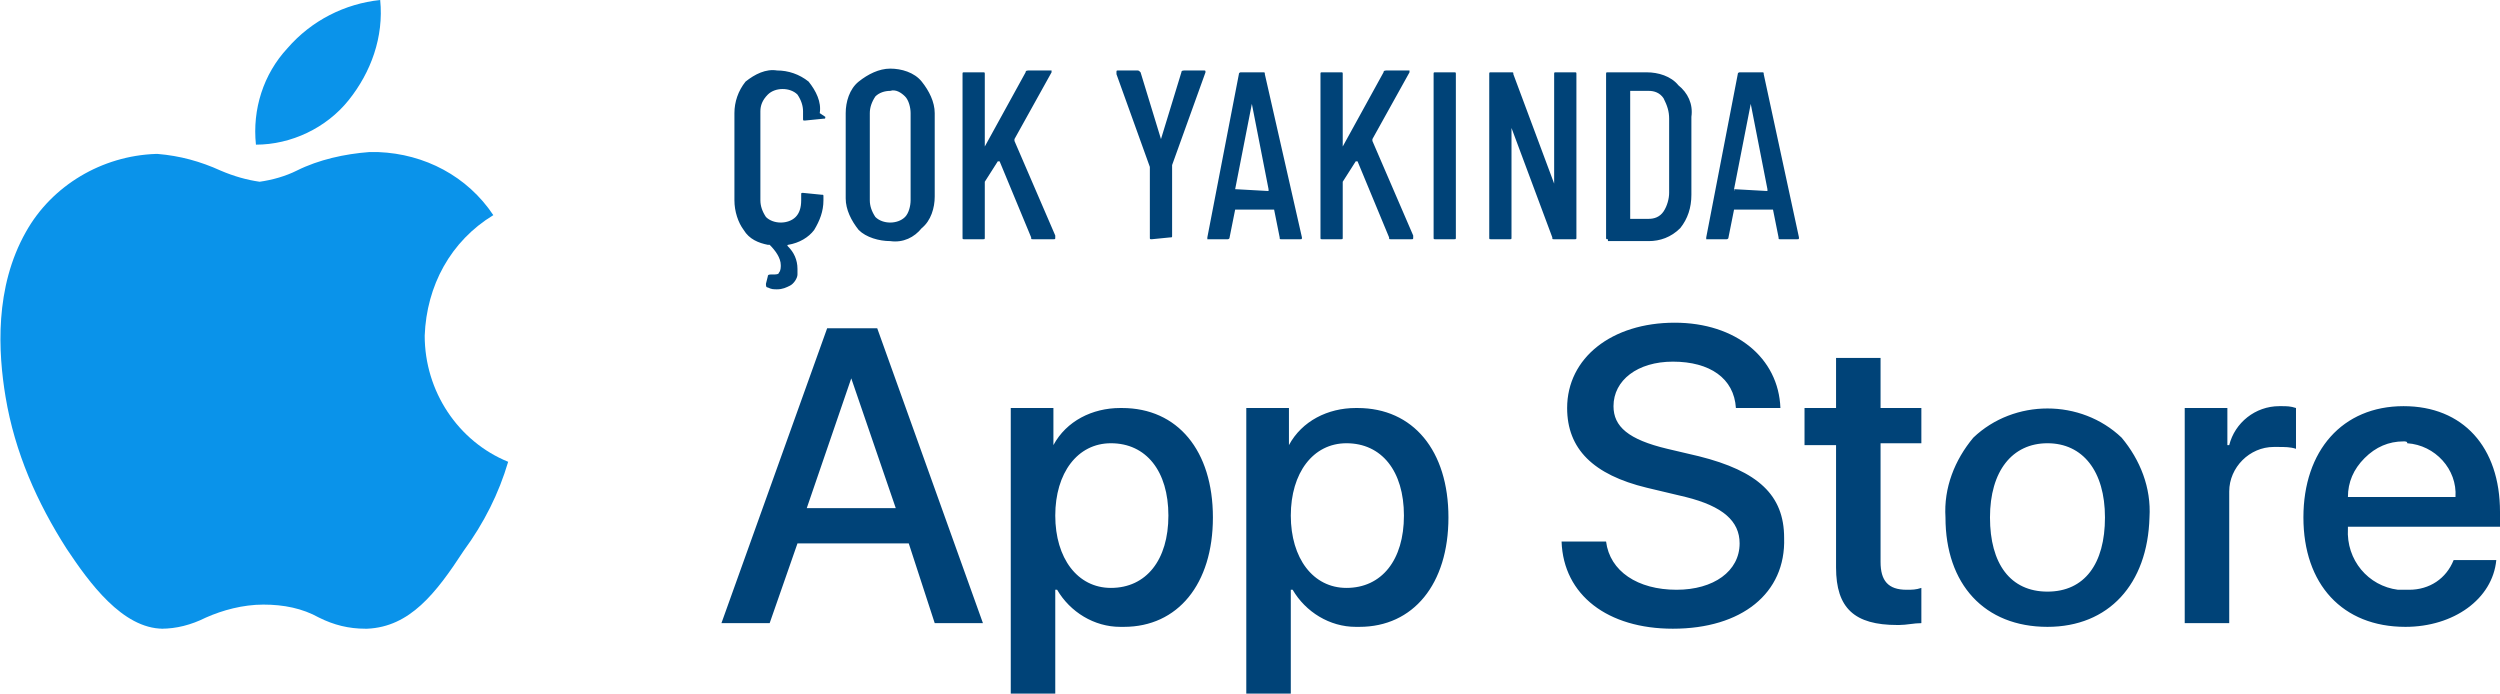
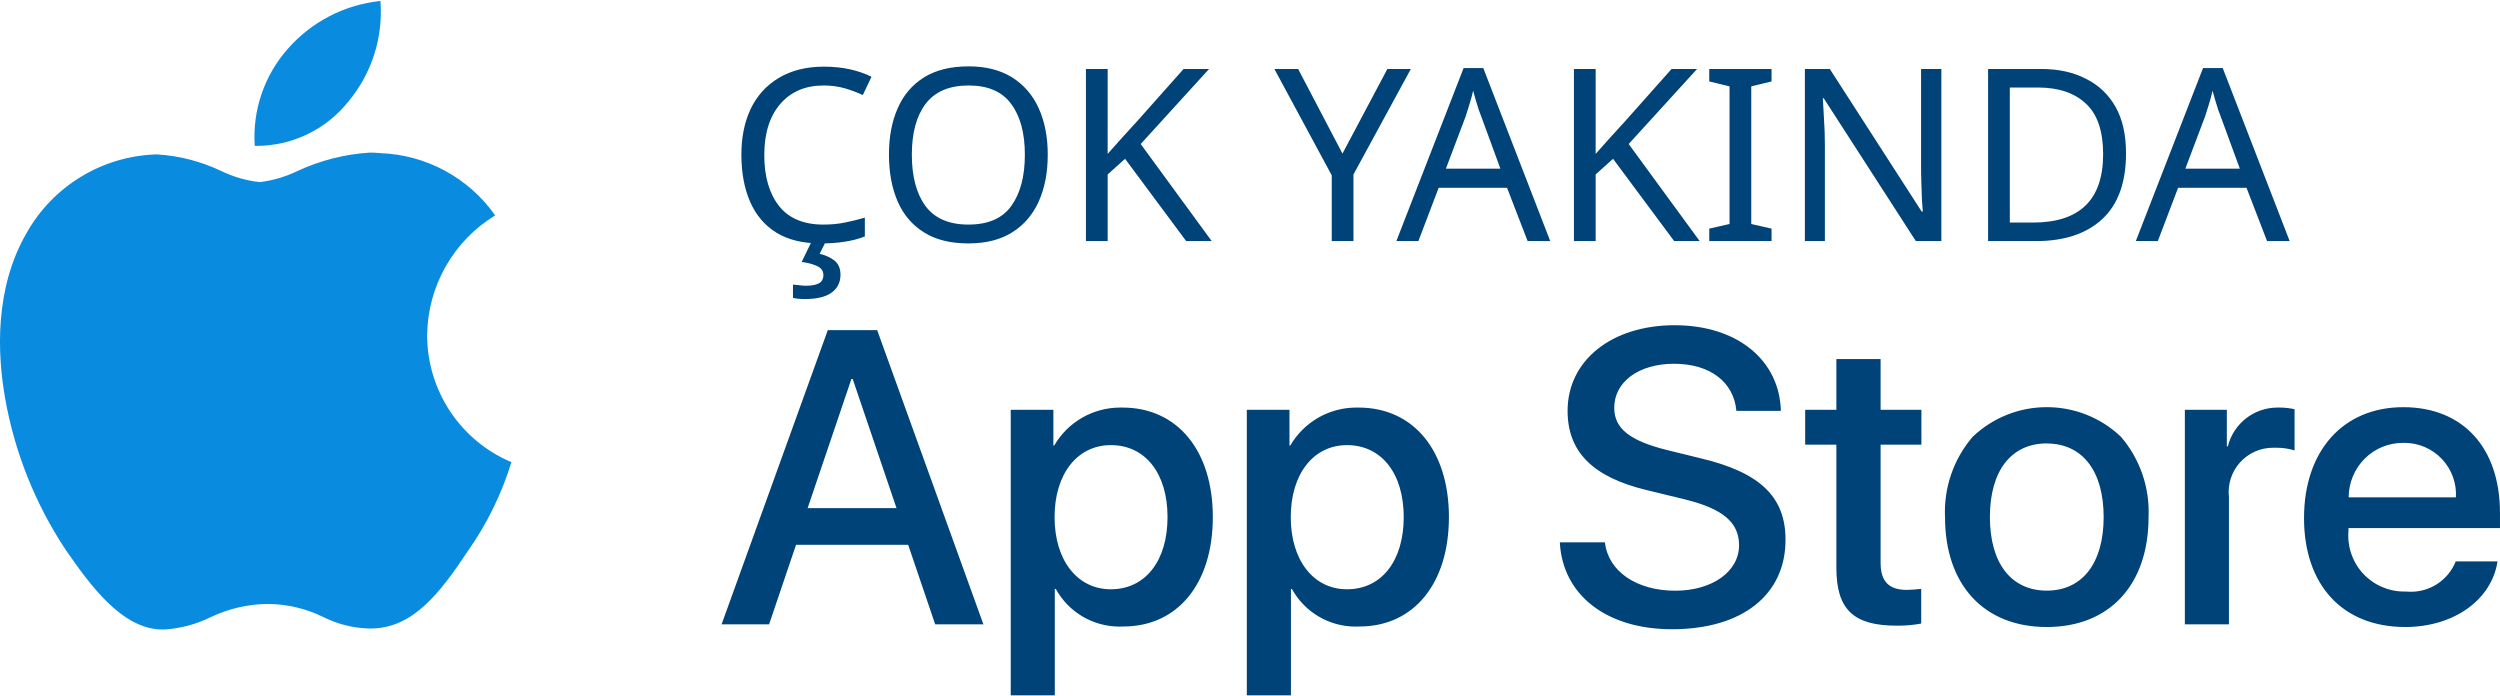
- <svg xmlns="http://www.w3.org/2000/svg" version="1.1" id="Layer_1" x="0px" y="0px" viewBox="0 0 134.8 37.4" style="enable-background:new 0 0 134.8 37.4;" xml:space="preserve">
-   <style type="text/css">
- 	.st0{fill:#004378;}
- 	.st1{fill:#0A93EA;}
- </style>
-   <g id="App_Store_Button" transform="translate(0)">
-     <path id="App_Store" class="st0" d="M69.6,37.4h-2.4V22h2.3V24h0c0.7-1.3,2.1-2,3.6-2h0.1c3,0,4.9,2.3,4.9,5.9   c0,3.6-1.9,5.9-4.8,5.9c-0.1,0-0.1,0-0.2,0c-1.4,0-2.7-0.8-3.4-2h-0.1V37.4L69.6,37.4z M72.6,23.9c-1.8,0-3,1.6-3,3.9   s1.2,3.9,3,3.9c1.9,0,3.1-1.5,3.1-3.9S74.5,23.9,72.6,23.9L72.6,23.9z M56.9,37.4h-2.4V22h2.3V24h0c0.7-1.3,2.1-2,3.6-2h0.1   c3,0,4.9,2.3,4.9,5.9c0,3.6-1.9,5.9-4.8,5.9c-0.1,0-0.1,0-0.2,0c-1.4,0-2.7-0.8-3.4-2h-0.1L56.9,37.4L56.9,37.4z M59.9,23.9   c-1.8,0-3,1.6-3,3.9s1.2,3.9,3,3.9c1.9,0,3.1-1.5,3.1-3.9S61.8,23.9,59.9,23.9z M90.2,33.9c-3.5,0-5.9-1.8-6-4.7h2.4   c0.2,1.6,1.7,2.6,3.8,2.6c2,0,3.4-1,3.4-2.5c0-1.2-0.9-2-2.9-2.5l-2.1-0.5c-2.9-0.7-4.3-2.1-4.3-4.3c0-2.7,2.4-4.6,5.8-4.6   c3.3,0,5.6,1.9,5.7,4.6h-2.4c-0.1-1.6-1.4-2.5-3.4-2.5c-1.9,0-3.2,1-3.2,2.4c0,1.1,0.8,1.8,2.9,2.3l1.7,0.4   c3.2,0.8,4.6,2.1,4.6,4.4C96.3,32,93.9,33.9,90.2,33.9L90.2,33.9z M129.7,33.8c-3.4,0-5.5-2.3-5.5-5.9s2.1-6,5.4-6   c3.2,0,5.2,2.2,5.2,5.7v0.8h-8.2v0.1c-0.1,1.7,1.1,3.1,2.7,3.3c0.1,0,0.2,0,0.3,0h0.1c0.1,0,0.2,0,0.2,0c1.1,0,2-0.6,2.4-1.6h2.3   C134.4,32.3,132.3,33.8,129.7,33.8L129.7,33.8z M129.6,23.8c-0.8,0-1.5,0.3-2.1,0.9c-0.6,0.6-0.9,1.3-0.9,2.1h5.8   c0.1-1.5-1.1-2.8-2.6-2.9C129.8,23.8,129.7,23.8,129.6,23.8L129.6,23.8L129.6,23.8z M110.4,33.8c-3.4,0-5.5-2.3-5.5-5.9   c-0.1-1.6,0.5-3.1,1.5-4.3c2.2-2.1,5.8-2.1,8,0c1,1.2,1.6,2.7,1.5,4.3C115.8,31.5,113.7,33.8,110.4,33.8z M110.4,23.9   c-1.9,0-3.1,1.5-3.1,4s1.1,4,3.1,4s3.1-1.5,3.1-4S112.3,23.9,110.4,23.9L110.4,23.9z M102.4,33.7h-0.1c-2.3,0-3.3-0.9-3.3-3.1v-6.6   h-1.7V22H99v-2.7h2.4V22h2.2v1.9h-2.2v6.4c0,1,0.4,1.5,1.4,1.5c0.3,0,0.5,0,0.8-0.1v1.9C103.2,33.6,102.8,33.7,102.4,33.7z    M41.5,33.6h-2.6l5.7-15.9h2.7L53,33.6h-2.6L49,29.3h-6L41.5,33.6L41.5,33.6z M45.9,20.4l-2.4,7h4.8L45.9,20.4L45.9,20.4z    M120.2,33.6h-2.4V22h2.3v2h0.1c0.3-1.2,1.4-2.1,2.7-2.1h0.1h0c0.3,0,0.5,0,0.8,0.1v2.2c-0.3-0.1-0.6-0.1-1-0.1h-0.1h-0.1   c-1.3,0-2.4,1.1-2.4,2.4c0,0.1,0,0.2,0,0.3L120.2,33.6L120.2,33.6z" />
-     <path id="Apple_Icon" class="st1" d="M8.8,33.9c-2.2,0-4-2.5-5.2-4.3c-1.6-2.5-2.8-5.2-3.3-8.2c-0.4-2.4-0.6-5.9,1.1-8.9   c1.4-2.5,4.1-4.1,7-4.2h0.1c1.2,0.1,2.3,0.4,3.4,0.9c0.7,0.3,1.4,0.5,2.1,0.6c0.7-0.1,1.4-0.3,2-0.6c1.2-0.6,2.6-0.9,3.9-1   c0.2,0,0.4,0,0.5,0c2.5,0.1,4.8,1.3,6.2,3.4c-2.3,1.4-3.6,3.8-3.7,6.5c0,3,1.8,5.7,4.5,6.8c-0.5,1.7-1.3,3.3-2.4,4.8   c-1.5,2.3-2.9,4.1-5.2,4.2h-0.1c-0.9,0-1.7-0.2-2.5-0.6c-0.9-0.5-1.9-0.7-3-0.7c-1.1,0-2.2,0.3-3.1,0.7c-0.8,0.4-1.6,0.6-2.4,0.6   L8.8,33.9z M13.8,7.8L13.8,7.8c-0.2-1.9,0.4-3.8,1.7-5.2c1.3-1.5,3.1-2.4,5-2.6c0.2,2-0.5,3.9-1.7,5.4C17.6,6.9,15.7,7.8,13.8,7.8z   " />
-     <path id="Coming_Soon" class="st0" d="M44.5,6.3c0,0.1,0,0.1-0.1,0.1c0,0,0,0,0,0l-1,0.1c-0.1,0-0.1,0-0.1-0.1c0,0,0,0,0,0V6   c0-0.3-0.1-0.6-0.3-0.9c-0.2-0.2-0.5-0.3-0.8-0.3c-0.3,0-0.6,0.1-0.8,0.3C41.1,5.4,41,5.7,41,6v4.8c0,0.3,0.1,0.6,0.3,0.9   c0.2,0.2,0.5,0.3,0.8,0.3c0.3,0,0.6-0.1,0.8-0.3c0.2-0.2,0.3-0.5,0.3-0.9v-0.3c0-0.1,0-0.1,0.1-0.1c0,0,0,0,0,0l1,0.1   c0.1,0,0.1,0,0.1,0.1c0,0,0,0,0,0v0.2c0,0.6-0.2,1.1-0.5,1.6c-0.3,0.4-0.8,0.7-1.4,0.8c0,0-0.1,0,0,0.1c0.3,0.3,0.5,0.7,0.5,1.2   c0,0.1,0,0.2,0,0.3c0,0.2-0.2,0.5-0.4,0.6c-0.2,0.1-0.4,0.2-0.7,0.2c-0.2,0-0.3,0-0.5-0.1c-0.1,0-0.1-0.1-0.1-0.2l0.1-0.4   c0-0.1,0.1-0.1,0.2-0.1c0,0,0.1,0,0.1,0c0.1,0,0.3,0,0.3-0.1c0.1-0.1,0.1-0.3,0.1-0.4c0-0.4-0.3-0.8-0.6-1.1c0,0,0,0-0.1,0   c-0.5-0.1-1-0.3-1.3-0.8c-0.3-0.4-0.5-1-0.5-1.6V6.1c0-0.6,0.2-1.2,0.6-1.7c0.5-0.4,1.1-0.7,1.7-0.6c0.6,0,1.2,0.2,1.7,0.6   c0.4,0.5,0.7,1.1,0.6,1.7L44.5,6.3z M48,13c-0.6,0-1.3-0.2-1.7-0.6c-0.4-0.5-0.7-1.1-0.7-1.7V6.1c0-0.6,0.2-1.3,0.7-1.7   C46.8,4,47.4,3.7,48,3.7c0.6,0,1.3,0.2,1.7,0.7c0.4,0.5,0.7,1.1,0.7,1.7v4.5c0,0.6-0.2,1.3-0.7,1.7C49.3,12.8,48.7,13.1,48,13z    M48,12c0.3,0,0.6-0.1,0.8-0.3c0.2-0.2,0.3-0.6,0.3-0.9V6.1c0-0.3-0.1-0.7-0.3-0.9c-0.2-0.2-0.5-0.4-0.8-0.3   c-0.3,0-0.6,0.1-0.8,0.3c-0.2,0.3-0.3,0.6-0.3,0.9v4.7c0,0.3,0.1,0.6,0.3,0.9C47.4,11.9,47.7,12,48,12L48,12z M52,12.9   c-0.1,0-0.1,0-0.1-0.1c0,0,0,0,0,0V4c0-0.1,0-0.1,0.1-0.1c0,0,0,0,0,0h1c0.1,0,0.1,0,0.1,0.1c0,0,0,0,0,0v3.9c0,0,0,0,0,0   c0,0,0,0,0,0l2.2-4c0-0.1,0.1-0.1,0.2-0.1h1.1c0,0,0.1,0,0.1,0c0,0,0,0.1,0,0.1l-2,3.6c0,0,0,0.1,0,0.1l2.2,5.1l0,0.1   c0,0.1,0,0.1-0.1,0.1h-1.1c-0.1,0-0.1,0-0.1-0.1l-1.7-4.1c0,0,0,0-0.1,0l-0.7,1.1c0,0,0,0,0,0.1v2.9c0,0.1,0,0.1-0.1,0.1   c0,0,0,0,0,0H52z M62.1,12.9c-0.1,0-0.1,0-0.1-0.1c0,0,0,0,0,0V9.1L62,9l-1.8-5l0-0.1c0-0.1,0-0.1,0.1-0.1h1c0.1,0,0.1,0,0.2,0.1   l1.1,3.6c0,0,0,0,0,0c0,0,0,0,0,0l1.1-3.6c0-0.1,0.1-0.1,0.2-0.1h1c0.1,0,0.1,0,0.1,0.1l-1.8,5l0,0.1v3.7c0,0.1,0,0.1-0.1,0.1   c0,0,0,0,0,0L62.1,12.9z M69.1,12.9c-0.1,0-0.1,0-0.1-0.1l-0.3-1.5c0,0,0,0,0,0c0,0,0,0,0,0h-2.1c0,0,0,0,0,0c0,0,0,0,0,0l-0.3,1.5   c0,0.1-0.1,0.1-0.1,0.1c0,0,0,0,0,0h-1c0,0-0.1,0-0.1,0c0,0,0-0.1,0-0.1L66.8,4c0-0.1,0.1-0.1,0.1-0.1h1.2c0.1,0,0.1,0,0.1,0.1   c0,0,0,0,0,0l2,8.8v0c0,0.1,0,0.1-0.1,0.1c0,0,0,0,0,0H69.1z M66.6,10.2C66.6,10.3,66.6,10.3,66.6,10.2l1.8,0.1c0,0,0,0,0-0.1   l-0.9-4.6c0,0,0,0,0,0c0,0,0,0,0,0L66.6,10.2z M71.3,12.9c-0.1,0-0.1,0-0.1-0.1c0,0,0,0,0,0V4c0-0.1,0-0.1,0.1-0.1c0,0,0,0,0,0h1   c0.1,0,0.1,0,0.1,0.1c0,0,0,0,0,0v3.9c0,0,0,0,0,0c0,0,0,0,0,0l2.2-4c0-0.1,0.1-0.1,0.2-0.1h1.1c0,0,0.1,0,0.1,0c0,0,0,0.1,0,0.1   l-2,3.6c0,0,0,0.1,0,0.1l2.2,5.1l0,0.1c0,0.1,0,0.1-0.1,0.1H75c-0.1,0-0.1,0-0.1-0.1l-1.7-4.1c0,0,0,0-0.1,0l-0.7,1.1   c0,0,0,0,0,0.1v2.9c0,0.1,0,0.1-0.1,0.1c0,0,0,0,0,0H71.3z M77.4,12.9c-0.1,0-0.1,0-0.1-0.1c0,0,0,0,0,0V4c0-0.1,0-0.1,0.1-0.1   c0,0,0,0,0,0h1c0.1,0,0.1,0,0.1,0.1c0,0,0,0,0,0v8.8c0,0.1,0,0.1-0.1,0.1c0,0,0,0,0,0H77.4z M83.8,4c0-0.1,0-0.1,0.1-0.1   c0,0,0,0,0,0h1c0.1,0,0.1,0,0.1,0.1c0,0,0,0,0,0v8.8c0,0.1,0,0.1-0.1,0.1c0,0,0,0,0,0h-1.1c-0.1,0-0.1,0-0.1-0.1l-2.2-5.9   c0,0,0,0,0,0c0,0,0,0,0,0l0,5.9c0,0.1,0,0.1-0.1,0.1c0,0,0,0,0,0h-1c-0.1,0-0.1,0-0.1-0.1c0,0,0,0,0,0V4c0-0.1,0-0.1,0.1-0.1   c0,0,0,0,0,0h1.1c0.1,0,0.1,0,0.1,0.1l2.2,5.9c0,0,0,0,0,0s0,0,0,0L83.8,4z M86.7,12.9c-0.1,0-0.1,0-0.1-0.1c0,0,0,0,0,0V4   c0-0.1,0-0.1,0.1-0.1c0,0,0,0,0,0h2.1c0.6,0,1.3,0.2,1.7,0.7C91,5,91.3,5.6,91.2,6.3v4.2c0,0.7-0.2,1.3-0.6,1.8   c-0.5,0.5-1.1,0.7-1.7,0.7H86.7z M87.9,11.8C87.9,11.8,87.9,11.9,87.9,11.8C87.9,11.9,87.9,11.9,87.9,11.8l1,0   c0.3,0,0.6-0.1,0.8-0.4c0.2-0.3,0.3-0.7,0.3-1V6.4c0-0.4-0.1-0.7-0.3-1.1c-0.2-0.3-0.5-0.4-0.8-0.4h-0.9c0,0,0,0-0.1,0c0,0,0,0,0,0   L87.9,11.8z M96,12.9c-0.1,0-0.1,0-0.1-0.1l-0.3-1.5c0,0,0,0,0,0c0,0,0,0,0,0h-2.1c0,0,0,0,0,0c0,0,0,0,0,0l-0.3,1.5   c0,0.1-0.1,0.1-0.1,0.1c0,0,0,0,0,0h-1c0,0-0.1,0-0.1,0c0,0,0-0.1,0-0.1L93.7,4c0-0.1,0.1-0.1,0.1-0.1H95c0.1,0,0.1,0,0.1,0.1   c0,0,0,0,0,0l1.9,8.8v0c0,0.1,0,0.1-0.1,0.1c0,0,0,0,0,0H96z M93.5,10.2C93.5,10.3,93.6,10.3,93.5,10.2l1.8,0.1c0,0,0,0,0-0.1   l-0.9-4.6c0,0,0,0,0,0s0,0,0,0L93.5,10.2z" />
+ <svg xmlns="http://www.w3.org/2000/svg" width="134.801" height="37.492" viewBox="0 0 134.801 37.492">
+   <g id="App_Store_Button" transform="translate(0 0.052)">
+     <path id="App_Store" data-name="App Store" d="M30.7,19.955H28.321V4.562h2.3V6.486h.044a4.115,4.115,0,0,1,3.551-2.046l.132,0c2.959,0,4.87,2.318,4.87,5.905s-1.895,5.9-4.827,5.9c-.068,0-.137.005-.205.005a3.919,3.919,0,0,1-3.434-2.029H30.7v5.728Zm3.024-13.49c-1.815,0-3.034,1.56-3.034,3.882s1.219,3.891,3.034,3.891c1.857,0,3.057-1.527,3.057-3.891S35.577,6.465,33.719,6.465ZM17.965,19.955H15.591V4.562h2.3V6.486h.044a4.115,4.115,0,0,1,3.551-2.046l.132,0c2.959,0,4.87,2.318,4.87,5.905s-1.895,5.9-4.827,5.9c-.068,0-.137.005-.205.005a3.919,3.919,0,0,1-3.434-2.029h-.055v5.728Zm3.024-13.49c-1.815,0-3.034,1.56-3.034,3.882s1.219,3.891,3.034,3.891c1.857,0,3.057-1.527,3.057-3.891S22.846,6.465,20.989,6.465Zm30.257,9.928c-3.522,0-5.9-1.839-6.047-4.685h2.431c.174,1.56,1.7,2.607,3.792,2.607,1.994,0,3.441-1.031,3.441-2.451,0-1.23-.874-1.97-2.924-2.474l-2.057-.5c-2.909-.7-4.265-2.062-4.265-4.276C45.618,1.9,47.992,0,51.39,0c3.347,0,5.649,1.856,5.728,4.617h-2.4c-.141-1.566-1.43-2.539-3.364-2.539-1.9,0-3.222.976-3.222,2.374,0,1.118.835,1.781,2.881,2.287l1.748.429c3.229.763,4.607,2.078,4.607,4.4C57.371,14.544,55.025,16.393,51.247,16.393Zm39.533-.121c-3.364,0-5.453-2.25-5.453-5.872s2.1-5.981,5.353-5.981c3.216,0,5.213,2.186,5.213,5.705v.814H87.723v.144a3.012,3.012,0,0,0,3,3.278l.112,0c.081.008.164.012.246.012a2.6,2.6,0,0,0,2.425-1.638H95.76C95.443,14.817,93.394,16.273,90.779,16.273Zm-.117-9.928a2.911,2.911,0,0,0-2.067.853,2.955,2.955,0,0,0-.861,2.082h5.783a2.781,2.781,0,0,0-2.776-2.936h-.079ZM71.454,16.273c-3.384,0-5.486-2.271-5.486-5.926a6.218,6.218,0,0,1,1.489-4.329,5.8,5.8,0,0,1,8,0,6.222,6.222,0,0,1,1.486,4.329C76.941,14,74.838,16.273,71.454,16.273Zm0-9.9c-1.92,0-3.066,1.484-3.066,3.97s1.146,3.968,3.066,3.968,3.068-1.483,3.068-3.968S73.375,6.377,71.454,6.377ZM63.484,16.2h-.119c-2.342,0-3.255-.876-3.255-3.123V6.442H58.428V4.562H60.11V1.826h2.385V4.562h2.2v1.88h-2.2v6.377c0,.991.447,1.452,1.407,1.452a7.452,7.452,0,0,0,.782-.055v1.87A6.6,6.6,0,0,1,63.484,16.2ZM2.561,16.13H0L5.728.264H8.389l5.728,15.863-2.6,0L10.061,11.84H4.014L2.562,16.129ZM7,2.9,4.639,9.863H9.433L7.07,2.9ZM81.273,16.129H78.9V4.562h2.264V6.531h.055A2.756,2.756,0,0,1,83.895,4.44l.106,0h.015a3.653,3.653,0,0,1,.8.089V6.75a3.318,3.318,0,0,0-.964-.144l-.1,0-.1,0a2.391,2.391,0,0,0-2.375,2.663v6.859Z" transform="translate(38.908 17.484)" fill="#004378" />
+     <path id="Apple_Icon" d="M8.768,33.891c-2.221,0-3.955-2.478-5.221-4.287A21.593,21.593,0,0,1,.278,21.437c-.427-2.419-.574-5.93,1.15-8.916A8.318,8.318,0,0,1,8.39,8.275h.1a9.328,9.328,0,0,1,3.41.881,6.381,6.381,0,0,0,2.112.612,6.547,6.547,0,0,0,2.029-.6,10.886,10.886,0,0,1,3.906-.992,5.223,5.223,0,0,1,.543.028A7.923,7.923,0,0,1,26.7,11.561a7.664,7.664,0,0,0-3.668,6.461,7.434,7.434,0,0,0,4.544,6.847,17.035,17.035,0,0,1-2.363,4.813c-1.5,2.251-2.933,4.118-5.169,4.155h-.123a5.868,5.868,0,0,1-2.5-.623,6.863,6.863,0,0,0-2.97-.7,7.273,7.273,0,0,0-3.125.727,6.541,6.541,0,0,1-2.445.649ZM13.8,7.815h-.064a7.163,7.163,0,0,1,1.78-5.232A7.7,7.7,0,0,1,20.513,0a7.544,7.544,0,0,1-1.735,5.432A6.349,6.349,0,0,1,13.8,7.815Z" transform="translate(0 0)" fill="#098cdf" />
+     <text id="Coming_Soon" transform="translate(39.179 12.948)" fill="#004378" font-size="13" font-family="BarlowCondensed-Medium, Barlow" font-weight="500">
+       <tspan x="0" y="0">ÇOK YAKINDA</tspan>
+     </text>
  </g>
</svg>
